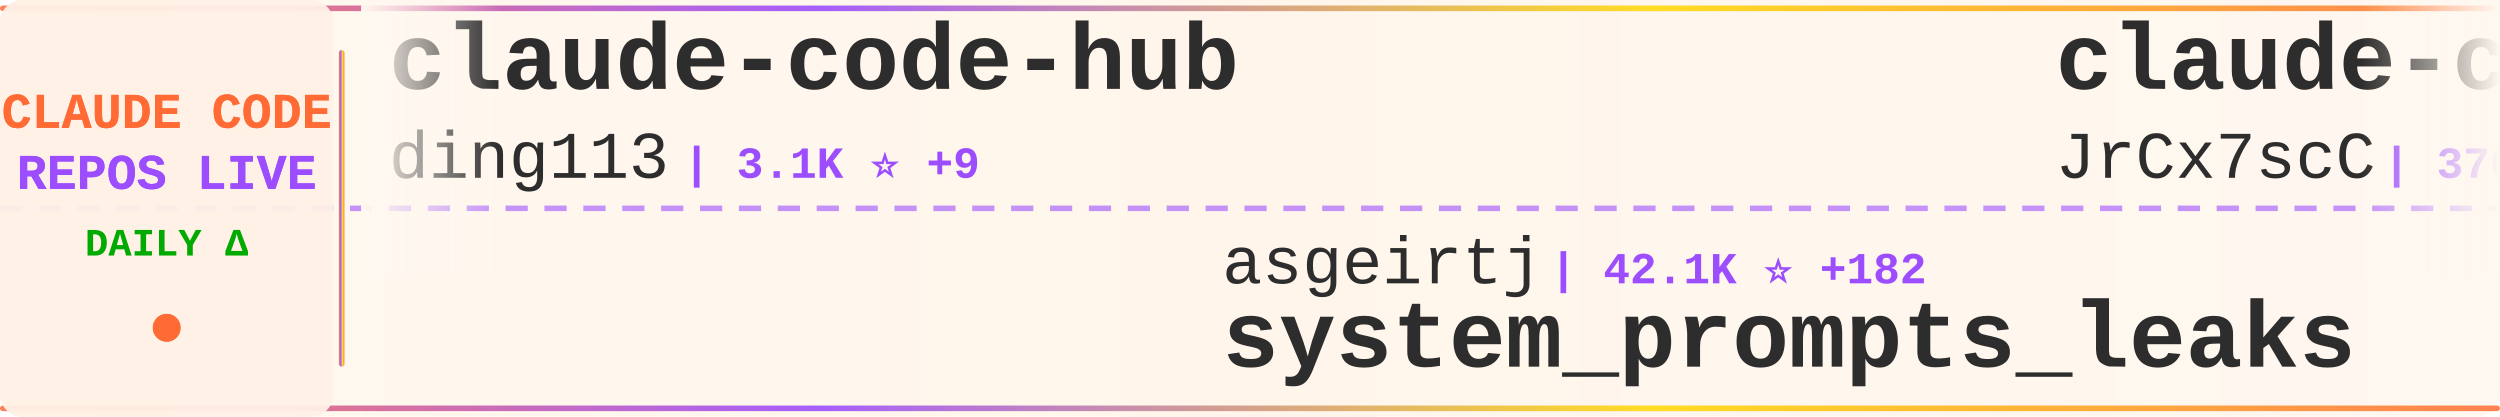
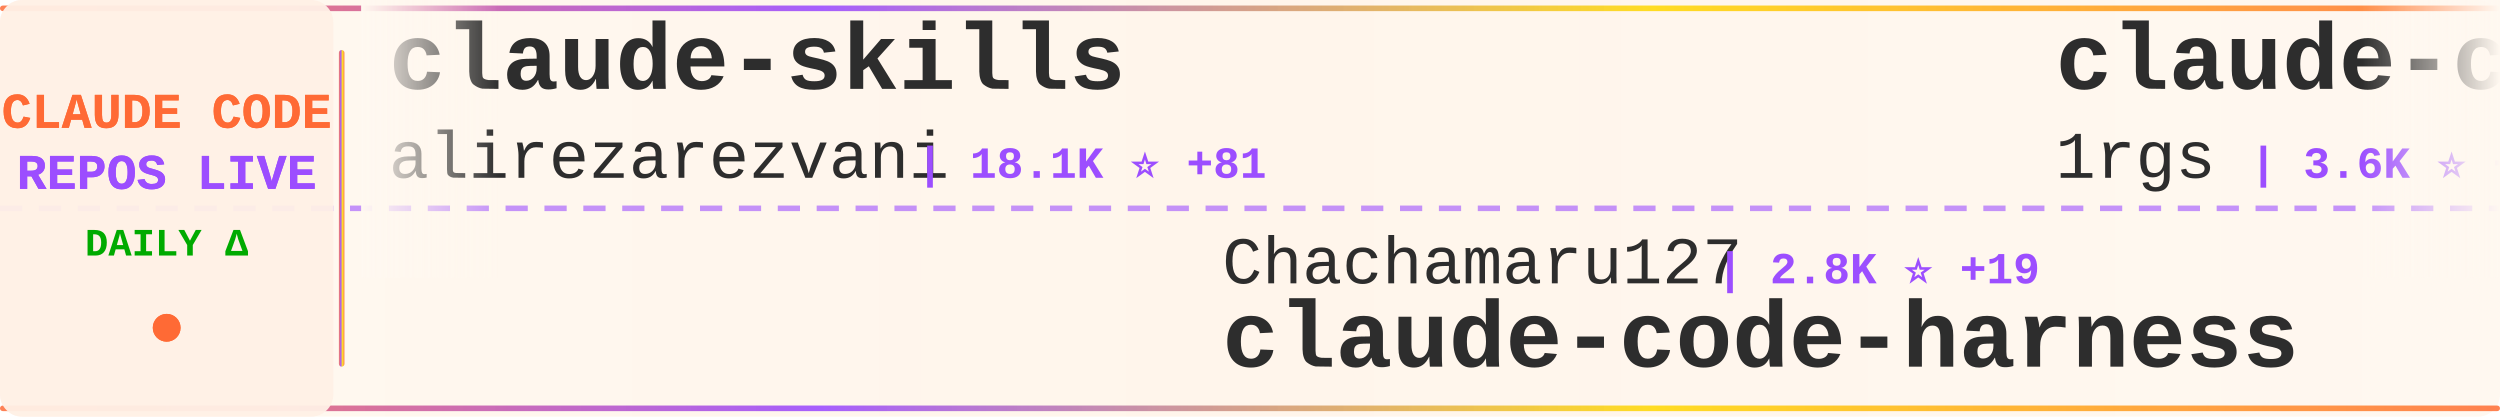
<svg xmlns="http://www.w3.org/2000/svg" width="900" height="150">
  <defs>
    <linearGradient id="tickerBg" x1="0%" y1="0%" x2="100%" y2="0%">
      <stop offset="0%" style="stop-color:#fff8f0;stop-opacity:0.98" />
      <stop offset="50%" style="stop-color:#fff5eb;stop-opacity:1" />
      <stop offset="100%" style="stop-color:#fff8f0;stop-opacity:0.98" />
    </linearGradient>
    <linearGradient id="borderGrad" x1="0%" y1="0%" x2="100%" y2="0%">
      <stop offset="0%" style="stop-color:#FF6B35;stop-opacity:0.85">
        <animate attributeName="stop-opacity" values="0.85;1;0.85" dur="2s" repeatCount="indefinite" />
      </stop>
      <stop offset="33%" style="stop-color:#9C4EFF;stop-opacity:0.9">
        <animate attributeName="stop-opacity" values="0.9;1;0.9" dur="2.2s" repeatCount="indefinite" />
      </stop>
      <stop offset="66%" style="stop-color:#FFD700;stop-opacity:0.85">
        <animate attributeName="stop-opacity" values="0.85;1;0.85" dur="1.8s" repeatCount="indefinite" />
      </stop>
      <stop offset="100%" style="stop-color:#FF6B35;stop-opacity:0.85">
        <animate attributeName="stop-opacity" values="0.85;1;0.85" dur="2s" repeatCount="indefinite" />
      </stop>
    </linearGradient>
    <filter id="textGlow">
      <feGaussianBlur stdDeviation="0.15" result="coloredBlur" />
      <feMerge>
        <feMergeNode in="coloredBlur" />
        <feMergeNode in="SourceGraphic" />
      </feMerge>
    </filter>
    <filter id="metricGlow">
      <feGaussianBlur stdDeviation="0.2" result="coloredBlur" />
      <feMerge>
        <feMergeNode in="coloredBlur" />
        <feMergeNode in="SourceGraphic" />
      </feMerge>
    </filter>
    <linearGradient id="leftFade" x1="0%" y1="0%" x2="100%" y2="0%">
      <stop offset="0%" style="stop-color:#fff8f0;stop-opacity:1" />
      <stop offset="100%" style="stop-color:#fff8f0;stop-opacity:0" />
    </linearGradient>
    <linearGradient id="rightFade" x1="0%" y1="0%" x2="100%" y2="0%">
      <stop offset="0%" style="stop-color:#fff8f0;stop-opacity:0" />
      <stop offset="100%" style="stop-color:#fff8f0;stop-opacity:1" />
    </linearGradient>
  </defs>
  <rect width="900" height="150" fill="url(#tickerBg)" rx="8" />
  <rect x="0" y="2" width="900" height="2" fill="url(#borderGrad)" rx="1" />
  <rect x="0" y="146" width="900" height="2" fill="url(#borderGrad)" rx="1" />
  <line x1="0" y1="75" x2="900" y2="75" stroke="#9C4EFF" stroke-width="2" stroke-dasharray="8 6" opacity="0.6" />
  <rect x="0" y="0" width="120" height="150" fill="#fff0e6" opacity="0.95" rx="8" />
  <text x="60" y="46" font-family="'Courier New', monospace" font-size="18" font-weight="bold" fill="#FF6B35" text-anchor="middle" filter="url(#textGlow)">
    CLAUDE CODE
  </text>
  <text x="60" y="68" font-family="'Courier New', monospace" font-size="18" font-weight="bold" fill="#9C4EFF" text-anchor="middle" filter="url(#textGlow)">
    REPOS LIVE
  </text>
  <text x="60" y="92" font-family="'Courier New', monospace" font-size="14" font-weight="bold" fill="#00aa00" text-anchor="middle">
    DAILY Δ
  </text>
  <circle cx="60" cy="118" r="5" fill="#FF6B35" filter="url(#metricGlow)">
    <animate attributeName="r" values="4;6;4" dur="1.5s" repeatCount="indefinite" />
    <animate attributeName="opacity" values="0.6;1;0.6" dur="1.5s" repeatCount="indefinite" />
  </circle>
  <rect x="122" y="18" width="2" height="114" fill="url(#borderGrad)" rx="1" />
  <clipPath id="tickerClip">
    <rect x="130" y="0" width="770" height="150" />
  </clipPath>
  <g clip-path="url(#tickerClip)">
    <g id="tickerItems">
      <animateTransform attributeName="transform" attributeType="XML" type="translate" from="0 0" to="-3000 0" dur="54s" repeatCount="indefinite" />
      <g transform="translate(0, 0)">
-         <text x="140" y="32" font-family="'Courier New', monospace" font-size="34" font-weight="bold" fill="#2d2d2d">claude-code-hub</text>
-         <text x="140" y="64" font-family="'Courier New', monospace" font-size="24" font-weight="normal" fill="#2d2d2d" opacity="1.0">ding113</text>
-         <text x="246" y="64" font-family="'Courier New', monospace" font-size="16" font-weight="bold" fill="#9C4EFF"> | 3.1K ⭐ +9</text>
+         <text x="140" y="32" font-family="'Courier New', monospace" font-size="34" font-weight="bold" fill="#2d2d2d">claude-skills</text>
+         <text x="140" y="64" font-family="'Courier New', monospace" font-size="24" font-weight="normal" fill="#2d2d2d" opacity="1.0">alirezarezvani</text>
+         <text x="330" y="64" font-family="'Courier New', monospace" font-size="16" font-weight="bold" fill="#9C4EFF"> | 18.1K ⭐ +81</text>
      </g>
      <g transform="translate(300, 0)">
-         <text x="140" y="102" font-family="'Courier New', monospace" font-size="24" font-weight="normal" fill="#2d2d2d" opacity="1.0">asgeirtj</text>
-         <text x="258" y="102" font-family="'Courier New', monospace" font-size="16" font-weight="bold" fill="#9C4EFF"> | 42.1K ⭐ +182</text>
-         <text x="140" y="132" font-family="'Courier New', monospace" font-size="34" font-weight="bold" fill="#2d2d2d">system_prompts_leaks</text>
+         <text x="140" y="102" font-family="'Courier New', monospace" font-size="24" font-weight="normal" fill="#2d2d2d" opacity="1.0">Chachamaru127</text>
+         <text x="318" y="102" font-family="'Courier New', monospace" font-size="16" font-weight="bold" fill="#9C4EFF"> | 2.8K ⭐ +19</text>
+         <text x="140" y="132" font-family="'Courier New', monospace" font-size="34" font-weight="bold" fill="#2d2d2d">claude-code-harness</text>
      </g>
      <g transform="translate(600, 0)">
-         <text x="140" y="32" font-family="'Courier New', monospace" font-size="34" font-weight="bold" fill="#2d2d2d">claude-code-source</text>
-         <text x="140" y="64" font-family="'Courier New', monospace" font-size="24" font-weight="normal" fill="#2d2d2d" opacity="1.0">JrCx7scC</text>
-         <text x="258" y="64" font-family="'Courier New', monospace" font-size="16" font-weight="bold" fill="#9C4EFF"> | 370 ⭐</text>
+         <text x="140" y="32" font-family="'Courier New', monospace" font-size="34" font-weight="bold" fill="#2d2d2d">claude-code-proxy</text>
+         <text x="140" y="64" font-family="'Courier New', monospace" font-size="24" font-weight="normal" fill="#2d2d2d" opacity="1.0">1rgs</text>
+         <text x="210" y="64" font-family="'Courier New', monospace" font-size="16" font-weight="bold" fill="#9C4EFF"> | 3.6K ⭐ +3</text>
      </g>
      <g transform="translate(900, 0)">
-         <text x="140" y="102" font-family="'Courier New', monospace" font-size="24" font-weight="normal" fill="#2d2d2d" opacity="1.0">feiskyer</text>
-         <text x="258" y="102" font-family="'Courier New', monospace" font-size="16" font-weight="bold" fill="#9C4EFF"> | 1.6K ⭐</text>
-         <text x="140" y="132" font-family="'Courier New', monospace" font-size="34" font-weight="bold" fill="#2d2d2d">claude-code-settings</text>
+         <text x="140" y="102" font-family="'Courier New', monospace" font-size="24" font-weight="normal" fill="#2d2d2d" opacity="1.0">777genius</text>
+         <text x="270" y="102" font-family="'Courier New', monospace" font-size="16" font-weight="bold" fill="#9C4EFF"> | 916 ⭐ +1</text>
+         <text x="140" y="132" font-family="'Courier New', monospace" font-size="34" font-weight="bold" fill="#2d2d2d">claude-code-source-code</text>
      </g>
      <g transform="translate(1200, 0)">
-         <text x="140" y="32" font-family="'Courier New', monospace" font-size="34" font-weight="bold" fill="#2d2d2d">Claude-Code-Workflow</text>
-         <text x="140" y="64" font-family="'Courier New', monospace" font-size="24" font-weight="normal" fill="#2d2d2d" opacity="1.0">catlog22</text>
-         <text x="258" y="64" font-family="'Courier New', monospace" font-size="16" font-weight="bold" fill="#9C4EFF"> | 2.1K ⭐ +5</text>
+         <text x="140" y="32" font-family="'Courier New', monospace" font-size="34" font-weight="bold" fill="#2d2d2d">pi-vs-claude-code</text>
+         <text x="140" y="64" font-family="'Courier New', monospace" font-size="24" font-weight="normal" fill="#2d2d2d" opacity="1.0">disler</text>
+         <text x="234" y="64" font-family="'Courier New', monospace" font-size="16" font-weight="bold" fill="#9C4EFF"> | 1.4K ⭐ +4</text>
      </g>
      <g transform="translate(1500, 0)">
+         <text x="140" y="102" font-family="'Courier New', monospace" font-size="24" font-weight="normal" fill="#2d2d2d" opacity="1.0">Njengah</text>
+         <text x="246" y="102" font-family="'Courier New', monospace" font-size="16" font-weight="bold" fill="#9C4EFF"> | 1.8K ⭐ +3</text>
+         <text x="140" y="132" font-family="'Courier New', monospace" font-size="34" font-weight="bold" fill="#2d2d2d">claude-code-cheat-sheet</text>
+       </g>
+       <g transform="translate(1800, 0)">
+         <text x="140" y="32" font-family="'Courier New', monospace" font-size="34" font-weight="bold" fill="#2d2d2d">claude-howto</text>
+         <text x="140" y="64" font-family="'Courier New', monospace" font-size="24" font-weight="normal" fill="#2d2d2d" opacity="1.0">luongnv89</text>
+         <text x="270" y="64" font-family="'Courier New', monospace" font-size="16" font-weight="bold" fill="#9C4EFF"> | 37.1K ⭐ +88</text>
+       </g>
+       <g transform="translate(2100, 0)">
        <text x="140" y="102" font-family="'Courier New', monospace" font-size="24" font-weight="normal" fill="#2d2d2d" opacity="1.0">pengchengneo</text>
-         <text x="306" y="102" font-family="'Courier New', monospace" font-size="16" font-weight="bold" fill="#9C4EFF"> | 1.5K ⭐ +5</text>
+         <text x="306" y="102" font-family="'Courier New', monospace" font-size="16" font-weight="bold" fill="#9C4EFF"> | 1.5K ⭐ +6</text>
        <text x="140" y="132" font-family="'Courier New', monospace" font-size="34" font-weight="bold" fill="#2d2d2d">Claude-Code</text>
      </g>
-       <g transform="translate(1800, 0)">
-         <text x="140" y="32" font-family="'Courier New', monospace" font-size="34" font-weight="bold" fill="#2d2d2d">claude-code-workflows</text>
-         <text x="140" y="64" font-family="'Courier New', monospace" font-size="24" font-weight="normal" fill="#2d2d2d" opacity="1.0">OneRedOak</text>
-         <text x="270" y="64" font-family="'Courier New', monospace" font-size="16" font-weight="bold" fill="#9C4EFF"> | 3.8K ⭐ +1</text>
-       </g>
-       <g transform="translate(2100, 0)">
-         <text x="140" y="102" font-family="'Courier New', monospace" font-size="24" font-weight="normal" fill="#2d2d2d" opacity="1.0">Maciek-roboblog</text>
-         <text x="342" y="102" font-family="'Courier New', monospace" font-size="16" font-weight="bold" fill="#9C4EFF"> | 8.2K ⭐ +5</text>
-         <text x="140" y="132" font-family="'Courier New', monospace" font-size="34" font-weight="bold" fill="#2d2d2d">Claude-Code-Usage-Monito...</text>
-       </g>
      <g transform="translate(2400, 0)">
-         <text x="140" y="32" font-family="'Courier New', monospace" font-size="34" font-weight="bold" fill="#2d2d2d">claude-code-action</text>
-         <text x="140" y="64" font-family="'Courier New', monospace" font-size="24" font-weight="normal" fill="#2d2d2d" opacity="1.0">anthropics</text>
-         <text x="282" y="64" font-family="'Courier New', monospace" font-size="16" font-weight="bold" fill="#9C4EFF"> | 8.0K ⭐ +10</text>
+         <text x="140" y="32" font-family="'Courier New', monospace" font-size="34" font-weight="bold" fill="#2d2d2d">claude-coder</text>
+         <text x="140" y="64" font-family="'Courier New', monospace" font-size="24" font-weight="normal" fill="#2d2d2d" opacity="1.0">kodu-ai</text>
+         <text x="246" y="64" font-family="'Courier New', monospace" font-size="16" font-weight="bold" fill="#9C4EFF"> | 5.3K ⭐</text>
      </g>
      <g transform="translate(2700, 0)">
-         <text x="140" y="102" font-family="'Courier New', monospace" font-size="24" font-weight="normal" fill="#2d2d2d" opacity="1.0">lorryjovens-hub</text>
-         <text x="342" y="102" font-family="'Courier New', monospace" font-size="16" font-weight="bold" fill="#9C4EFF"> | 1.6K ⭐ +2</text>
-         <text x="140" y="132" font-family="'Courier New', monospace" font-size="34" font-weight="bold" fill="#2d2d2d">claude-code-rust</text>
+         <text x="140" y="102" font-family="'Courier New', monospace" font-size="24" font-weight="normal" fill="#2d2d2d" opacity="1.0">luyao618</text>
+         <text x="258" y="102" font-family="'Courier New', monospace" font-size="16" font-weight="bold" fill="#9C4EFF"> | 1.5K ⭐ +1</text>
+         <text x="140" y="132" font-family="'Courier New', monospace" font-size="34" font-weight="bold" fill="#2d2d2d">Claude-Code-Source-Study</text>
      </g>
      <g transform="translate(3000, 0)">
-         <text x="140" y="32" font-family="'Courier New', monospace" font-size="34" font-weight="bold" fill="#2d2d2d">claude-code-hub</text>
-         <text x="140" y="64" font-family="'Courier New', monospace" font-size="24" font-weight="normal" fill="#2d2d2d" opacity="1.0">ding113</text>
-         <text x="246" y="64" font-family="'Courier New', monospace" font-size="16" font-weight="bold" fill="#9C4EFF"> | 3.1K ⭐ +9</text>
+         <text x="140" y="32" font-family="'Courier New', monospace" font-size="34" font-weight="bold" fill="#2d2d2d">claude-skills</text>
+         <text x="140" y="64" font-family="'Courier New', monospace" font-size="24" font-weight="normal" fill="#2d2d2d" opacity="1.0">alirezarezvani</text>
+         <text x="330" y="64" font-family="'Courier New', monospace" font-size="16" font-weight="bold" fill="#9C4EFF"> | 18.1K ⭐ +81</text>
      </g>
      <g transform="translate(3300, 0)">
-         <text x="140" y="102" font-family="'Courier New', monospace" font-size="24" font-weight="normal" fill="#2d2d2d" opacity="1.0">asgeirtj</text>
-         <text x="258" y="102" font-family="'Courier New', monospace" font-size="16" font-weight="bold" fill="#9C4EFF"> | 42.1K ⭐ +182</text>
-         <text x="140" y="132" font-family="'Courier New', monospace" font-size="34" font-weight="bold" fill="#2d2d2d">system_prompts_leaks</text>
+         <text x="140" y="102" font-family="'Courier New', monospace" font-size="24" font-weight="normal" fill="#2d2d2d" opacity="1.0">Chachamaru127</text>
+         <text x="318" y="102" font-family="'Courier New', monospace" font-size="16" font-weight="bold" fill="#9C4EFF"> | 2.8K ⭐ +19</text>
+         <text x="140" y="132" font-family="'Courier New', monospace" font-size="34" font-weight="bold" fill="#2d2d2d">claude-code-harness</text>
      </g>
      <g transform="translate(3600, 0)">
-         <text x="140" y="32" font-family="'Courier New', monospace" font-size="34" font-weight="bold" fill="#2d2d2d">claude-code-source</text>
-         <text x="140" y="64" font-family="'Courier New', monospace" font-size="24" font-weight="normal" fill="#2d2d2d" opacity="1.0">JrCx7scC</text>
-         <text x="258" y="64" font-family="'Courier New', monospace" font-size="16" font-weight="bold" fill="#9C4EFF"> | 370 ⭐</text>
+         <text x="140" y="32" font-family="'Courier New', monospace" font-size="34" font-weight="bold" fill="#2d2d2d">claude-code-proxy</text>
+         <text x="140" y="64" font-family="'Courier New', monospace" font-size="24" font-weight="normal" fill="#2d2d2d" opacity="1.0">1rgs</text>
+         <text x="210" y="64" font-family="'Courier New', monospace" font-size="16" font-weight="bold" fill="#9C4EFF"> | 3.6K ⭐ +3</text>
      </g>
      <g transform="translate(3900, 0)">
-         <text x="140" y="102" font-family="'Courier New', monospace" font-size="24" font-weight="normal" fill="#2d2d2d" opacity="1.0">feiskyer</text>
-         <text x="258" y="102" font-family="'Courier New', monospace" font-size="16" font-weight="bold" fill="#9C4EFF"> | 1.6K ⭐</text>
-         <text x="140" y="132" font-family="'Courier New', monospace" font-size="34" font-weight="bold" fill="#2d2d2d">claude-code-settings</text>
+         <text x="140" y="102" font-family="'Courier New', monospace" font-size="24" font-weight="normal" fill="#2d2d2d" opacity="1.0">777genius</text>
+         <text x="270" y="102" font-family="'Courier New', monospace" font-size="16" font-weight="bold" fill="#9C4EFF"> | 916 ⭐ +1</text>
+         <text x="140" y="132" font-family="'Courier New', monospace" font-size="34" font-weight="bold" fill="#2d2d2d">claude-code-source-code</text>
      </g>
    </g>
  </g>
  <rect x="130" y="0" width="50" height="100" fill="url(#leftFade)" />
  <rect x="850" y="0" width="50" height="100" fill="url(#rightFade)" />
</svg>
